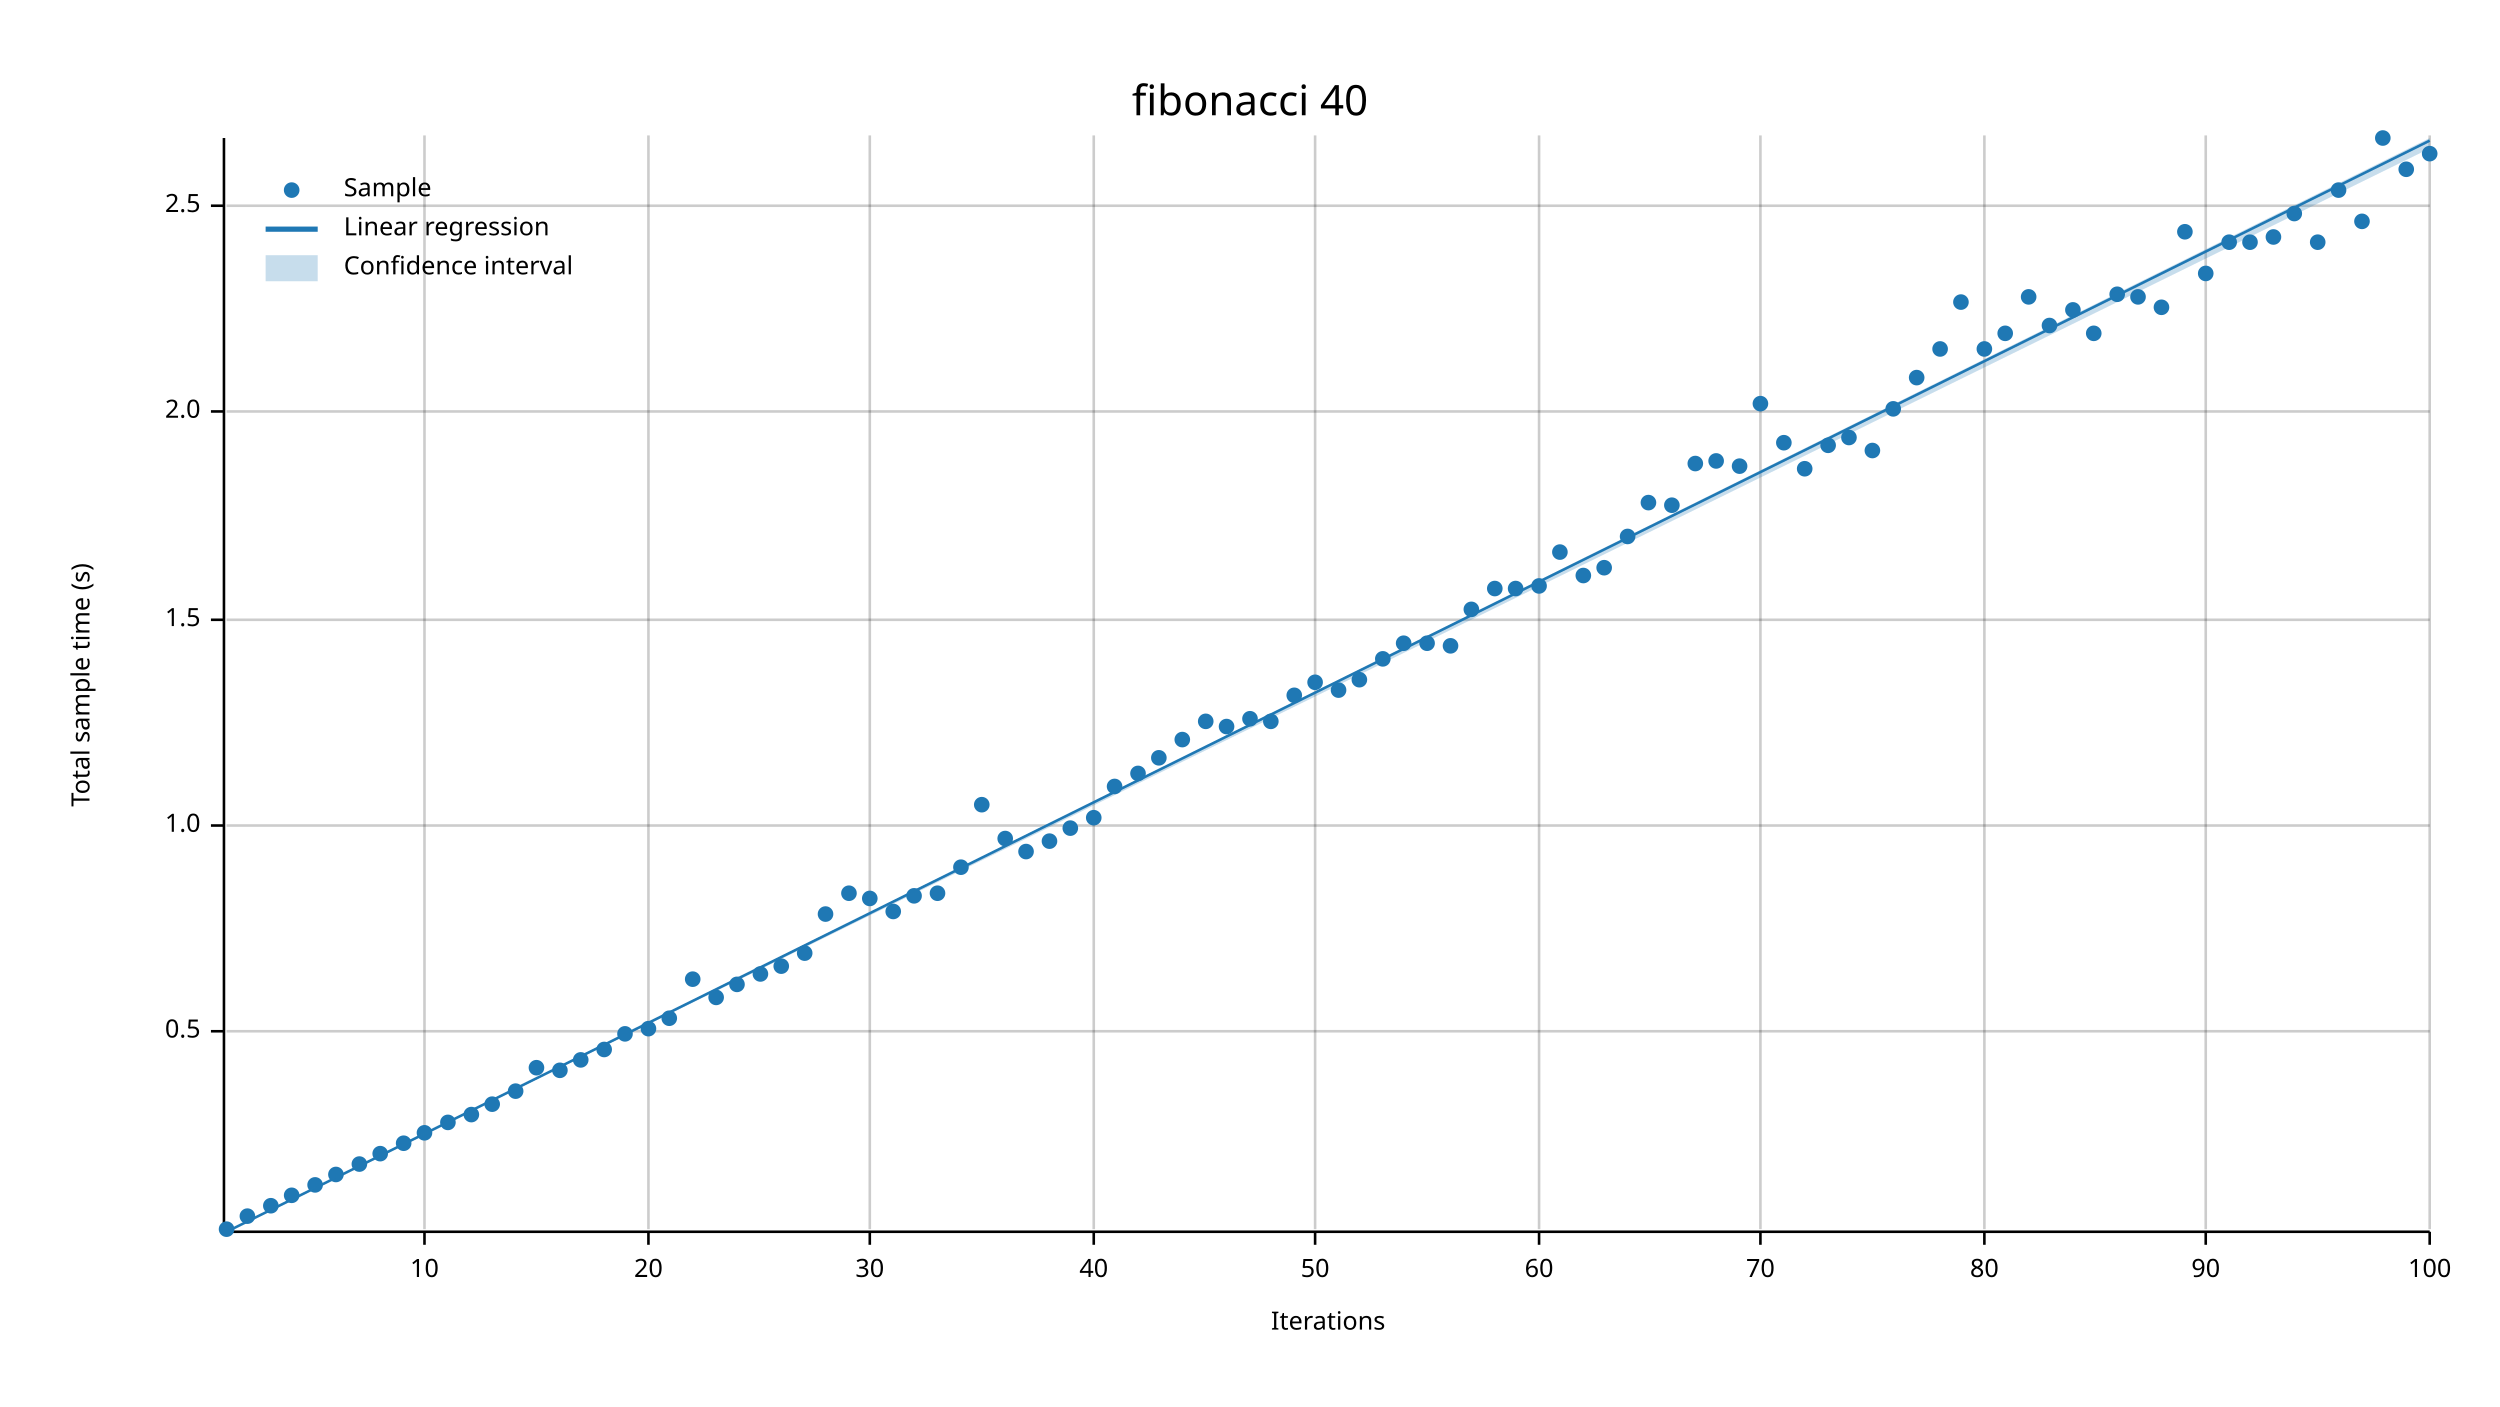
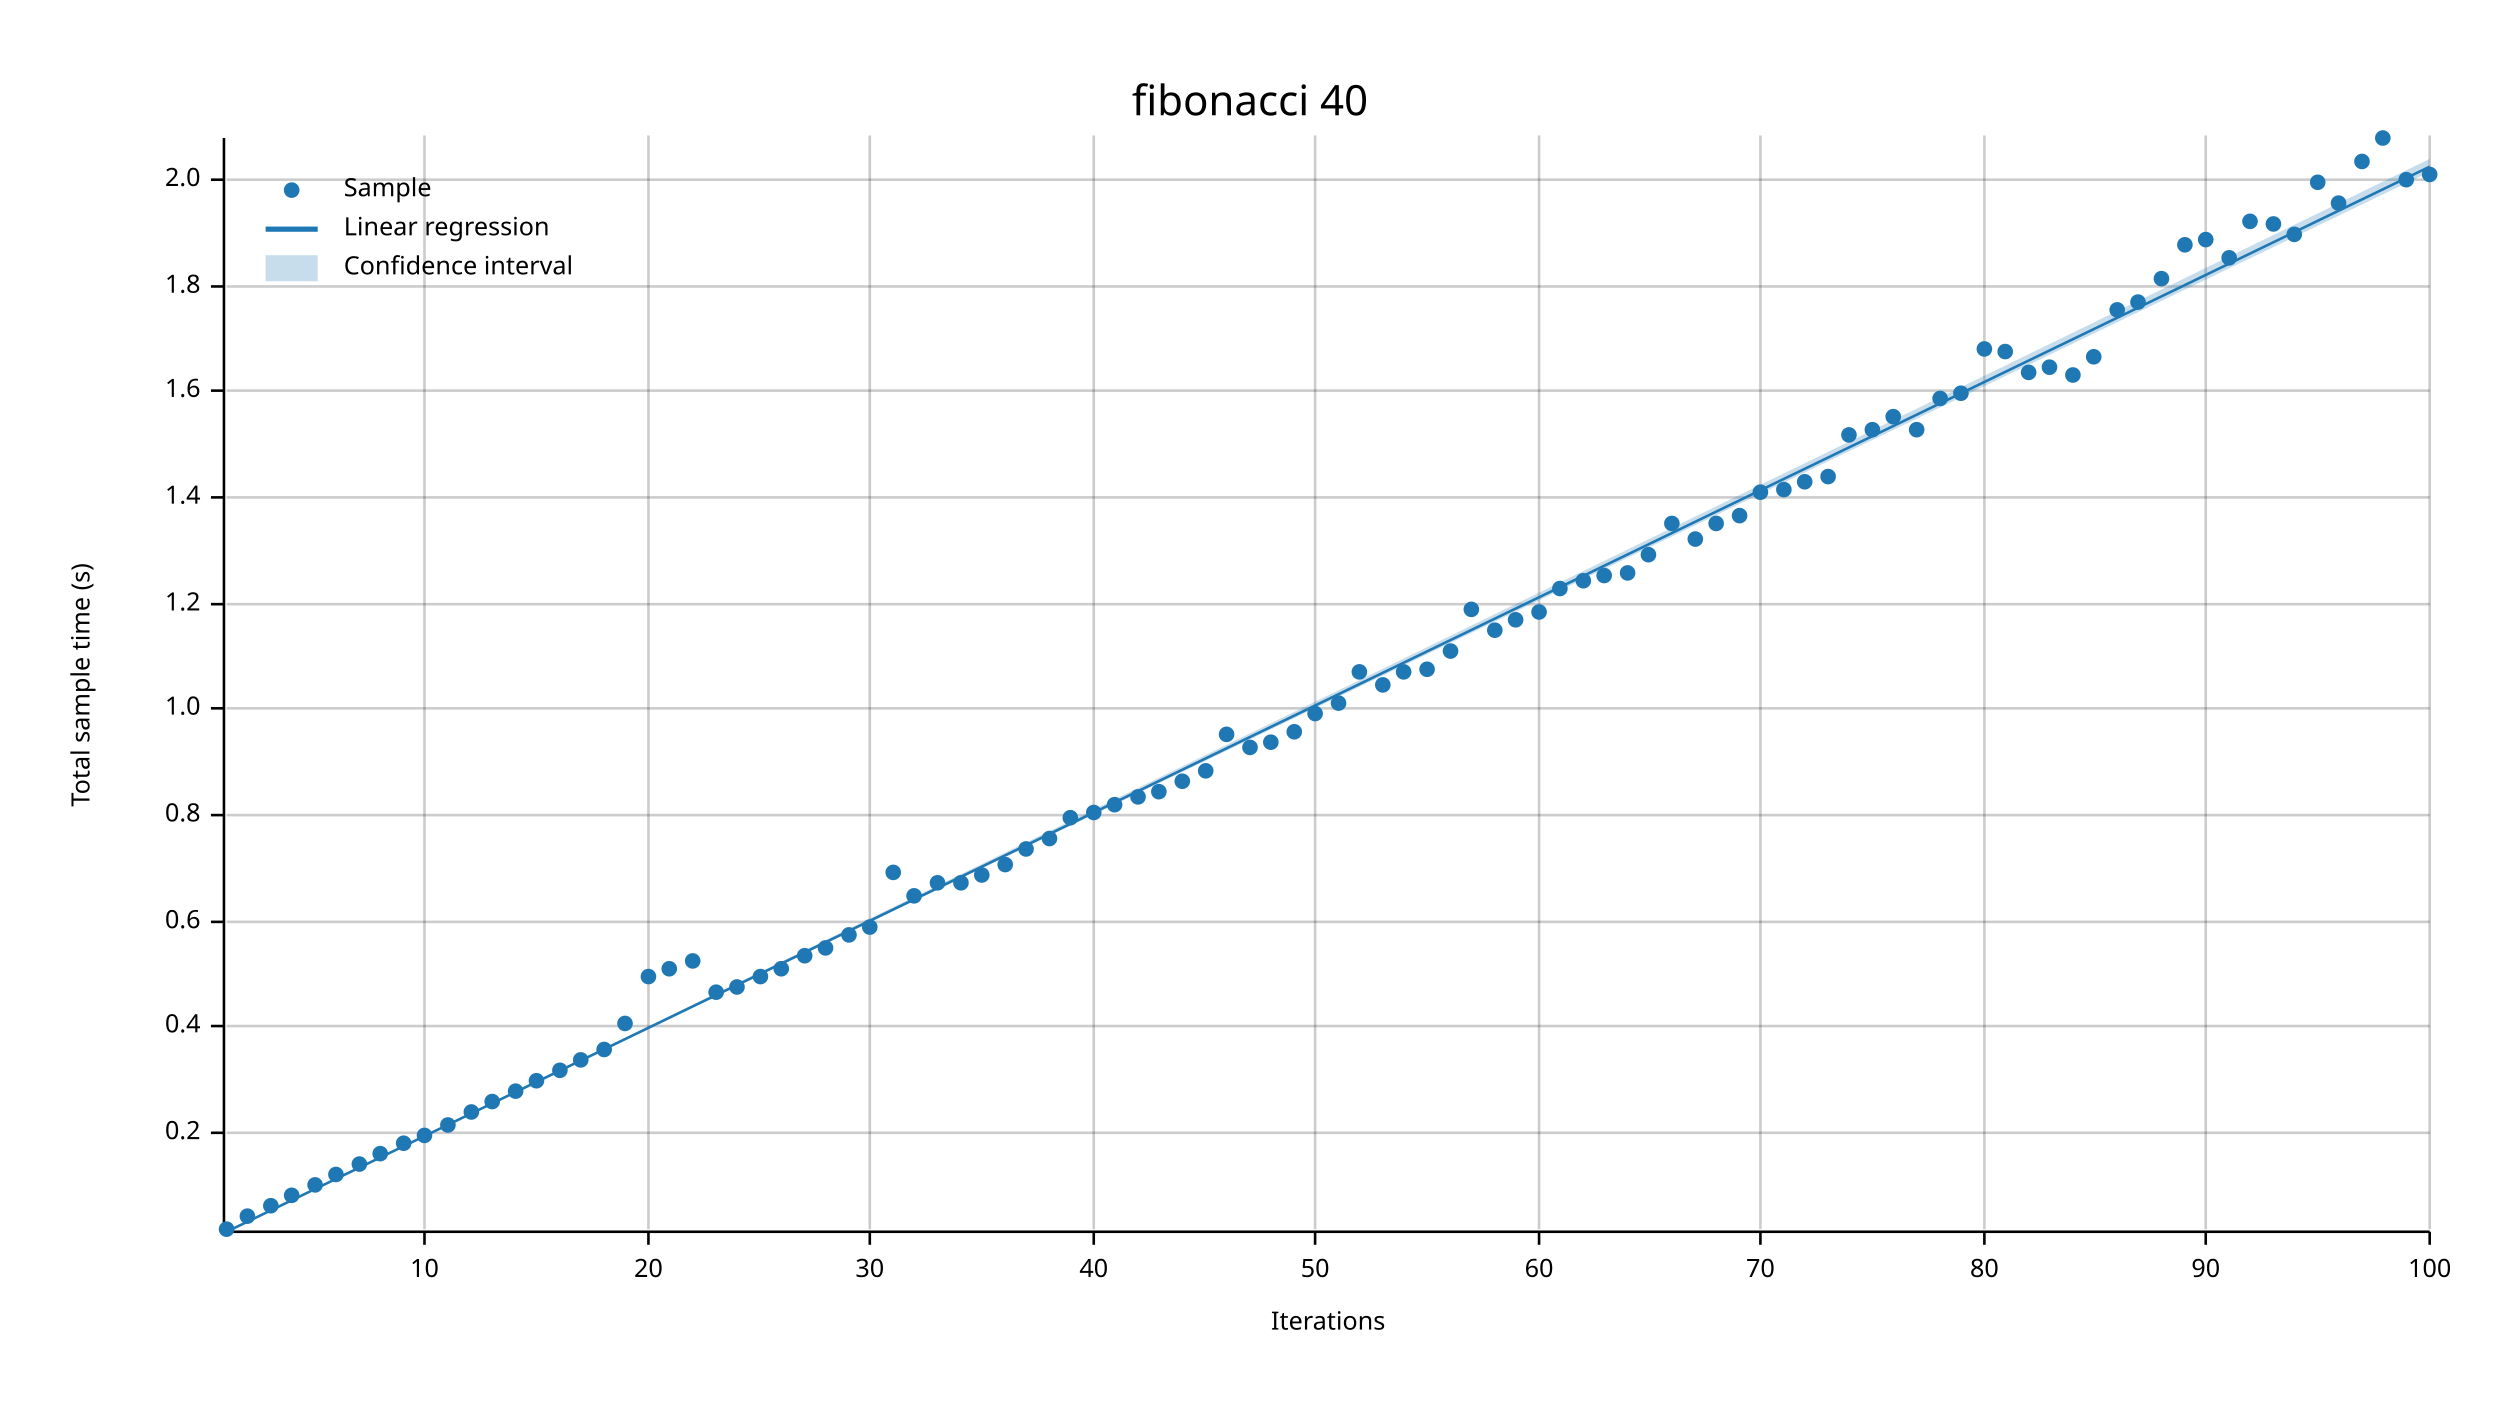
<svg xmlns="http://www.w3.org/2000/svg" width="960" height="540">
  <text x="480" y="32" dy="0.76em" text-anchor="middle" font-family="sans-serif" font-size="16.129" opacity="1" fill="#000000">
fibonacci 40
</text>
  <text x="27" y="263" dy="0.76em" text-anchor="middle" font-family="sans-serif" font-size="9.677" opacity="1" fill="#000000" transform="rotate(270, 27, 263)">
Total sample time (s)
</text>
  <text x="510" y="513" dy="-0.5ex" text-anchor="middle" font-family="sans-serif" font-size="9.677" opacity="1" fill="#000000">
Iterations
</text>
  <line opacity="0.2" stroke="#000000" stroke-width="1" x1="163" y1="472" x2="163" y2="52" />
  <line opacity="0.2" stroke="#000000" stroke-width="1" x1="249" y1="472" x2="249" y2="52" />
  <line opacity="0.2" stroke="#000000" stroke-width="1" x1="334" y1="472" x2="334" y2="52" />
  <line opacity="0.2" stroke="#000000" stroke-width="1" x1="420" y1="472" x2="420" y2="52" />
  <line opacity="0.2" stroke="#000000" stroke-width="1" x1="505" y1="472" x2="505" y2="52" />
  <line opacity="0.2" stroke="#000000" stroke-width="1" x1="591" y1="472" x2="591" y2="52" />
  <line opacity="0.2" stroke="#000000" stroke-width="1" x1="676" y1="472" x2="676" y2="52" />
  <line opacity="0.2" stroke="#000000" stroke-width="1" x1="762" y1="472" x2="762" y2="52" />
  <line opacity="0.2" stroke="#000000" stroke-width="1" x1="847" y1="472" x2="847" y2="52" />
  <line opacity="0.2" stroke="#000000" stroke-width="1" x1="933" y1="472" x2="933" y2="52" />
-   <line opacity="0.2" stroke="#000000" stroke-width="1" x1="87" y1="396" x2="933" y2="396" />
-   <line opacity="0.2" stroke="#000000" stroke-width="1" x1="87" y1="317" x2="933" y2="317" />
-   <line opacity="0.2" stroke="#000000" stroke-width="1" x1="87" y1="238" x2="933" y2="238" />
-   <line opacity="0.2" stroke="#000000" stroke-width="1" x1="87" y1="158" x2="933" y2="158" />
-   <line opacity="0.2" stroke="#000000" stroke-width="1" x1="87" y1="79" x2="933" y2="79" />
+   <line opacity="0.2" stroke="#000000" stroke-width="1" x1="87" y1="435" x2="933" y2="435" />
+   <line opacity="0.2" stroke="#000000" stroke-width="1" x1="87" y1="394" x2="933" y2="394" />
+   <line opacity="0.2" stroke="#000000" stroke-width="1" x1="87" y1="354" x2="933" y2="354" />
+   <line opacity="0.2" stroke="#000000" stroke-width="1" x1="87" y1="313" x2="933" y2="313" />
+   <line opacity="0.2" stroke="#000000" stroke-width="1" x1="87" y1="272" x2="933" y2="272" />
+   <line opacity="0.2" stroke="#000000" stroke-width="1" x1="87" y1="232" x2="933" y2="232" />
+   <line opacity="0.2" stroke="#000000" stroke-width="1" x1="87" y1="191" x2="933" y2="191" />
+   <line opacity="0.2" stroke="#000000" stroke-width="1" x1="87" y1="150" x2="933" y2="150" />
+   <line opacity="0.2" stroke="#000000" stroke-width="1" x1="87" y1="110" x2="933" y2="110" />
+   <line opacity="0.2" stroke="#000000" stroke-width="1" x1="87" y1="69" x2="933" y2="69" />
  <polyline fill="none" opacity="1" stroke="#000000" stroke-width="1" points="86,53 86,473 " />
-   <text x="77" y="396" dy="0.5ex" text-anchor="end" font-family="sans-serif" font-size="9.677" opacity="1" fill="#000000">
- 0.5
- </text>
-   <polyline fill="none" opacity="1" stroke="#000000" stroke-width="1" points="81,396 86,396 " />
-   <text x="77" y="317" dy="0.5ex" text-anchor="end" font-family="sans-serif" font-size="9.677" opacity="1" fill="#000000">
+   <text x="77" y="435" dy="0.5ex" text-anchor="end" font-family="sans-serif" font-size="9.677" opacity="1" fill="#000000">
+ 0.2
+ </text>
+   <polyline fill="none" opacity="1" stroke="#000000" stroke-width="1" points="81,435 86,435 " />
+   <text x="77" y="394" dy="0.5ex" text-anchor="end" font-family="sans-serif" font-size="9.677" opacity="1" fill="#000000">
+ 0.4
+ </text>
+   <polyline fill="none" opacity="1" stroke="#000000" stroke-width="1" points="81,394 86,394 " />
+   <text x="77" y="354" dy="0.5ex" text-anchor="end" font-family="sans-serif" font-size="9.677" opacity="1" fill="#000000">
+ 0.6
+ </text>
+   <polyline fill="none" opacity="1" stroke="#000000" stroke-width="1" points="81,354 86,354 " />
+   <text x="77" y="313" dy="0.5ex" text-anchor="end" font-family="sans-serif" font-size="9.677" opacity="1" fill="#000000">
+ 0.8
+ </text>
+   <polyline fill="none" opacity="1" stroke="#000000" stroke-width="1" points="81,313 86,313 " />
+   <text x="77" y="272" dy="0.5ex" text-anchor="end" font-family="sans-serif" font-size="9.677" opacity="1" fill="#000000">
1.0
</text>
-   <polyline fill="none" opacity="1" stroke="#000000" stroke-width="1" points="81,317 86,317 " />
-   <text x="77" y="238" dy="0.5ex" text-anchor="end" font-family="sans-serif" font-size="9.677" opacity="1" fill="#000000">
- 1.5
- </text>
-   <polyline fill="none" opacity="1" stroke="#000000" stroke-width="1" points="81,238 86,238 " />
-   <text x="77" y="158" dy="0.5ex" text-anchor="end" font-family="sans-serif" font-size="9.677" opacity="1" fill="#000000">
+   <polyline fill="none" opacity="1" stroke="#000000" stroke-width="1" points="81,272 86,272 " />
+   <text x="77" y="232" dy="0.5ex" text-anchor="end" font-family="sans-serif" font-size="9.677" opacity="1" fill="#000000">
+ 1.2
+ </text>
+   <polyline fill="none" opacity="1" stroke="#000000" stroke-width="1" points="81,232 86,232 " />
+   <text x="77" y="191" dy="0.5ex" text-anchor="end" font-family="sans-serif" font-size="9.677" opacity="1" fill="#000000">
+ 1.4
+ </text>
+   <polyline fill="none" opacity="1" stroke="#000000" stroke-width="1" points="81,191 86,191 " />
+   <text x="77" y="150" dy="0.5ex" text-anchor="end" font-family="sans-serif" font-size="9.677" opacity="1" fill="#000000">
+ 1.6
+ </text>
+   <polyline fill="none" opacity="1" stroke="#000000" stroke-width="1" points="81,150 86,150 " />
+   <text x="77" y="110" dy="0.5ex" text-anchor="end" font-family="sans-serif" font-size="9.677" opacity="1" fill="#000000">
+ 1.8
+ </text>
+   <polyline fill="none" opacity="1" stroke="#000000" stroke-width="1" points="81,110 86,110 " />
+   <text x="77" y="69" dy="0.5ex" text-anchor="end" font-family="sans-serif" font-size="9.677" opacity="1" fill="#000000">
2.0
</text>
-   <polyline fill="none" opacity="1" stroke="#000000" stroke-width="1" points="81,158 86,158 " />
-   <text x="77" y="79" dy="0.5ex" text-anchor="end" font-family="sans-serif" font-size="9.677" opacity="1" fill="#000000">
- 2.5
- </text>
-   <polyline fill="none" opacity="1" stroke="#000000" stroke-width="1" points="81,79 86,79 " />
+   <polyline fill="none" opacity="1" stroke="#000000" stroke-width="1" points="81,69 86,69 " />
  <polyline fill="none" opacity="1" stroke="#000000" stroke-width="1" points="87,473 933,473 " />
  <text x="163" y="483" dy="0.76em" text-anchor="middle" font-family="sans-serif" font-size="9.677" opacity="1" fill="#000000">
10
</text>
  <polyline fill="none" opacity="1" stroke="#000000" stroke-width="1" points="163,473 163,478 " />
  <text x="249" y="483" dy="0.76em" text-anchor="middle" font-family="sans-serif" font-size="9.677" opacity="1" fill="#000000">
20
</text>
  <polyline fill="none" opacity="1" stroke="#000000" stroke-width="1" points="249,473 249,478 " />
  <text x="334" y="483" dy="0.76em" text-anchor="middle" font-family="sans-serif" font-size="9.677" opacity="1" fill="#000000">
30
</text>
  <polyline fill="none" opacity="1" stroke="#000000" stroke-width="1" points="334,473 334,478 " />
  <text x="420" y="483" dy="0.76em" text-anchor="middle" font-family="sans-serif" font-size="9.677" opacity="1" fill="#000000">
40
</text>
  <polyline fill="none" opacity="1" stroke="#000000" stroke-width="1" points="420,473 420,478 " />
  <text x="505" y="483" dy="0.76em" text-anchor="middle" font-family="sans-serif" font-size="9.677" opacity="1" fill="#000000">
50
</text>
  <polyline fill="none" opacity="1" stroke="#000000" stroke-width="1" points="505,473 505,478 " />
  <text x="591" y="483" dy="0.76em" text-anchor="middle" font-family="sans-serif" font-size="9.677" opacity="1" fill="#000000">
60
</text>
  <polyline fill="none" opacity="1" stroke="#000000" stroke-width="1" points="591,473 591,478 " />
  <text x="676" y="483" dy="0.76em" text-anchor="middle" font-family="sans-serif" font-size="9.677" opacity="1" fill="#000000">
70
</text>
  <polyline fill="none" opacity="1" stroke="#000000" stroke-width="1" points="676,473 676,478 " />
  <text x="762" y="483" dy="0.76em" text-anchor="middle" font-family="sans-serif" font-size="9.677" opacity="1" fill="#000000">
80
</text>
  <polyline fill="none" opacity="1" stroke="#000000" stroke-width="1" points="762,473 762,478 " />
  <text x="847" y="483" dy="0.76em" text-anchor="middle" font-family="sans-serif" font-size="9.677" opacity="1" fill="#000000">
90
</text>
  <polyline fill="none" opacity="1" stroke="#000000" stroke-width="1" points="847,473 847,478 " />
  <text x="933" y="483" dy="0.76em" text-anchor="middle" font-family="sans-serif" font-size="9.677" opacity="1" fill="#000000">
100
</text>
  <polyline fill="none" opacity="1" stroke="#000000" stroke-width="1" points="933,473 933,478 " />
  <circle cx="87" cy="472" r="3" opacity="1" fill="#1F78B4" stroke="none" />
  <circle cx="95" cy="467" r="3" opacity="1" fill="#1F78B4" stroke="none" />
  <circle cx="104" cy="463" r="3" opacity="1" fill="#1F78B4" stroke="none" />
  <circle cx="112" cy="459" r="3" opacity="1" fill="#1F78B4" stroke="none" />
  <circle cx="121" cy="455" r="3" opacity="1" fill="#1F78B4" stroke="none" />
  <circle cx="129" cy="451" r="3" opacity="1" fill="#1F78B4" stroke="none" />
  <circle cx="138" cy="447" r="3" opacity="1" fill="#1F78B4" stroke="none" />
  <circle cx="146" cy="443" r="3" opacity="1" fill="#1F78B4" stroke="none" />
  <circle cx="155" cy="439" r="3" opacity="1" fill="#1F78B4" stroke="none" />
-   <circle cx="163" cy="435" r="3" opacity="1" fill="#1F78B4" stroke="none" />
-   <circle cx="172" cy="431" r="3" opacity="1" fill="#1F78B4" stroke="none" />
-   <circle cx="181" cy="428" r="3" opacity="1" fill="#1F78B4" stroke="none" />
-   <circle cx="189" cy="424" r="3" opacity="1" fill="#1F78B4" stroke="none" />
+   <circle cx="163" cy="436" r="3" opacity="1" fill="#1F78B4" stroke="none" />
+   <circle cx="172" cy="432" r="3" opacity="1" fill="#1F78B4" stroke="none" />
+   <circle cx="181" cy="427" r="3" opacity="1" fill="#1F78B4" stroke="none" />
+   <circle cx="189" cy="423" r="3" opacity="1" fill="#1F78B4" stroke="none" />
  <circle cx="198" cy="419" r="3" opacity="1" fill="#1F78B4" stroke="none" />
-   <circle cx="206" cy="410" r="3" opacity="1" fill="#1F78B4" stroke="none" />
+   <circle cx="206" cy="415" r="3" opacity="1" fill="#1F78B4" stroke="none" />
  <circle cx="215" cy="411" r="3" opacity="1" fill="#1F78B4" stroke="none" />
  <circle cx="223" cy="407" r="3" opacity="1" fill="#1F78B4" stroke="none" />
  <circle cx="232" cy="403" r="3" opacity="1" fill="#1F78B4" stroke="none" />
-   <circle cx="240" cy="397" r="3" opacity="1" fill="#1F78B4" stroke="none" />
-   <circle cx="249" cy="395" r="3" opacity="1" fill="#1F78B4" stroke="none" />
-   <circle cx="257" cy="391" r="3" opacity="1" fill="#1F78B4" stroke="none" />
-   <circle cx="266" cy="376" r="3" opacity="1" fill="#1F78B4" stroke="none" />
-   <circle cx="275" cy="383" r="3" opacity="1" fill="#1F78B4" stroke="none" />
-   <circle cx="283" cy="378" r="3" opacity="1" fill="#1F78B4" stroke="none" />
-   <circle cx="292" cy="374" r="3" opacity="1" fill="#1F78B4" stroke="none" />
-   <circle cx="300" cy="371" r="3" opacity="1" fill="#1F78B4" stroke="none" />
-   <circle cx="309" cy="366" r="3" opacity="1" fill="#1F78B4" stroke="none" />
-   <circle cx="317" cy="351" r="3" opacity="1" fill="#1F78B4" stroke="none" />
-   <circle cx="326" cy="343" r="3" opacity="1" fill="#1F78B4" stroke="none" />
-   <circle cx="334" cy="345" r="3" opacity="1" fill="#1F78B4" stroke="none" />
-   <circle cx="343" cy="350" r="3" opacity="1" fill="#1F78B4" stroke="none" />
+   <circle cx="240" cy="393" r="3" opacity="1" fill="#1F78B4" stroke="none" />
+   <circle cx="249" cy="375" r="3" opacity="1" fill="#1F78B4" stroke="none" />
+   <circle cx="257" cy="372" r="3" opacity="1" fill="#1F78B4" stroke="none" />
+   <circle cx="266" cy="369" r="3" opacity="1" fill="#1F78B4" stroke="none" />
+   <circle cx="275" cy="381" r="3" opacity="1" fill="#1F78B4" stroke="none" />
+   <circle cx="283" cy="379" r="3" opacity="1" fill="#1F78B4" stroke="none" />
+   <circle cx="292" cy="375" r="3" opacity="1" fill="#1F78B4" stroke="none" />
+   <circle cx="300" cy="372" r="3" opacity="1" fill="#1F78B4" stroke="none" />
+   <circle cx="309" cy="367" r="3" opacity="1" fill="#1F78B4" stroke="none" />
+   <circle cx="317" cy="364" r="3" opacity="1" fill="#1F78B4" stroke="none" />
+   <circle cx="326" cy="359" r="3" opacity="1" fill="#1F78B4" stroke="none" />
+   <circle cx="334" cy="356" r="3" opacity="1" fill="#1F78B4" stroke="none" />
+   <circle cx="343" cy="335" r="3" opacity="1" fill="#1F78B4" stroke="none" />
  <circle cx="351" cy="344" r="3" opacity="1" fill="#1F78B4" stroke="none" />
-   <circle cx="360" cy="343" r="3" opacity="1" fill="#1F78B4" stroke="none" />
-   <circle cx="369" cy="333" r="3" opacity="1" fill="#1F78B4" stroke="none" />
-   <circle cx="377" cy="309" r="3" opacity="1" fill="#1F78B4" stroke="none" />
-   <circle cx="386" cy="322" r="3" opacity="1" fill="#1F78B4" stroke="none" />
-   <circle cx="394" cy="327" r="3" opacity="1" fill="#1F78B4" stroke="none" />
-   <circle cx="403" cy="323" r="3" opacity="1" fill="#1F78B4" stroke="none" />
-   <circle cx="411" cy="318" r="3" opacity="1" fill="#1F78B4" stroke="none" />
-   <circle cx="420" cy="314" r="3" opacity="1" fill="#1F78B4" stroke="none" />
-   <circle cx="428" cy="302" r="3" opacity="1" fill="#1F78B4" stroke="none" />
-   <circle cx="437" cy="297" r="3" opacity="1" fill="#1F78B4" stroke="none" />
-   <circle cx="445" cy="291" r="3" opacity="1" fill="#1F78B4" stroke="none" />
-   <circle cx="454" cy="284" r="3" opacity="1" fill="#1F78B4" stroke="none" />
-   <circle cx="463" cy="277" r="3" opacity="1" fill="#1F78B4" stroke="none" />
-   <circle cx="471" cy="279" r="3" opacity="1" fill="#1F78B4" stroke="none" />
-   <circle cx="480" cy="276" r="3" opacity="1" fill="#1F78B4" stroke="none" />
-   <circle cx="488" cy="277" r="3" opacity="1" fill="#1F78B4" stroke="none" />
-   <circle cx="497" cy="267" r="3" opacity="1" fill="#1F78B4" stroke="none" />
-   <circle cx="505" cy="262" r="3" opacity="1" fill="#1F78B4" stroke="none" />
-   <circle cx="514" cy="265" r="3" opacity="1" fill="#1F78B4" stroke="none" />
-   <circle cx="522" cy="261" r="3" opacity="1" fill="#1F78B4" stroke="none" />
-   <circle cx="531" cy="253" r="3" opacity="1" fill="#1F78B4" stroke="none" />
-   <circle cx="539" cy="247" r="3" opacity="1" fill="#1F78B4" stroke="none" />
-   <circle cx="548" cy="247" r="3" opacity="1" fill="#1F78B4" stroke="none" />
-   <circle cx="557" cy="248" r="3" opacity="1" fill="#1F78B4" stroke="none" />
+   <circle cx="360" cy="339" r="3" opacity="1" fill="#1F78B4" stroke="none" />
+   <circle cx="369" cy="339" r="3" opacity="1" fill="#1F78B4" stroke="none" />
+   <circle cx="377" cy="336" r="3" opacity="1" fill="#1F78B4" stroke="none" />
+   <circle cx="386" cy="332" r="3" opacity="1" fill="#1F78B4" stroke="none" />
+   <circle cx="394" cy="326" r="3" opacity="1" fill="#1F78B4" stroke="none" />
+   <circle cx="403" cy="322" r="3" opacity="1" fill="#1F78B4" stroke="none" />
+   <circle cx="411" cy="314" r="3" opacity="1" fill="#1F78B4" stroke="none" />
+   <circle cx="420" cy="312" r="3" opacity="1" fill="#1F78B4" stroke="none" />
+   <circle cx="428" cy="309" r="3" opacity="1" fill="#1F78B4" stroke="none" />
+   <circle cx="437" cy="306" r="3" opacity="1" fill="#1F78B4" stroke="none" />
+   <circle cx="445" cy="304" r="3" opacity="1" fill="#1F78B4" stroke="none" />
+   <circle cx="454" cy="300" r="3" opacity="1" fill="#1F78B4" stroke="none" />
+   <circle cx="463" cy="296" r="3" opacity="1" fill="#1F78B4" stroke="none" />
+   <circle cx="471" cy="282" r="3" opacity="1" fill="#1F78B4" stroke="none" />
+   <circle cx="480" cy="287" r="3" opacity="1" fill="#1F78B4" stroke="none" />
+   <circle cx="488" cy="285" r="3" opacity="1" fill="#1F78B4" stroke="none" />
+   <circle cx="497" cy="281" r="3" opacity="1" fill="#1F78B4" stroke="none" />
+   <circle cx="505" cy="274" r="3" opacity="1" fill="#1F78B4" stroke="none" />
+   <circle cx="514" cy="270" r="3" opacity="1" fill="#1F78B4" stroke="none" />
+   <circle cx="522" cy="258" r="3" opacity="1" fill="#1F78B4" stroke="none" />
+   <circle cx="531" cy="263" r="3" opacity="1" fill="#1F78B4" stroke="none" />
+   <circle cx="539" cy="258" r="3" opacity="1" fill="#1F78B4" stroke="none" />
+   <circle cx="548" cy="257" r="3" opacity="1" fill="#1F78B4" stroke="none" />
+   <circle cx="557" cy="250" r="3" opacity="1" fill="#1F78B4" stroke="none" />
  <circle cx="565" cy="234" r="3" opacity="1" fill="#1F78B4" stroke="none" />
-   <circle cx="574" cy="226" r="3" opacity="1" fill="#1F78B4" stroke="none" />
-   <circle cx="582" cy="226" r="3" opacity="1" fill="#1F78B4" stroke="none" />
-   <circle cx="591" cy="225" r="3" opacity="1" fill="#1F78B4" stroke="none" />
-   <circle cx="599" cy="212" r="3" opacity="1" fill="#1F78B4" stroke="none" />
-   <circle cx="608" cy="221" r="3" opacity="1" fill="#1F78B4" stroke="none" />
-   <circle cx="616" cy="218" r="3" opacity="1" fill="#1F78B4" stroke="none" />
-   <circle cx="625" cy="206" r="3" opacity="1" fill="#1F78B4" stroke="none" />
-   <circle cx="633" cy="193" r="3" opacity="1" fill="#1F78B4" stroke="none" />
-   <circle cx="642" cy="194" r="3" opacity="1" fill="#1F78B4" stroke="none" />
-   <circle cx="651" cy="178" r="3" opacity="1" fill="#1F78B4" stroke="none" />
-   <circle cx="659" cy="177" r="3" opacity="1" fill="#1F78B4" stroke="none" />
-   <circle cx="668" cy="179" r="3" opacity="1" fill="#1F78B4" stroke="none" />
-   <circle cx="676" cy="155" r="3" opacity="1" fill="#1F78B4" stroke="none" />
-   <circle cx="685" cy="170" r="3" opacity="1" fill="#1F78B4" stroke="none" />
-   <circle cx="693" cy="180" r="3" opacity="1" fill="#1F78B4" stroke="none" />
-   <circle cx="702" cy="171" r="3" opacity="1" fill="#1F78B4" stroke="none" />
-   <circle cx="710" cy="168" r="3" opacity="1" fill="#1F78B4" stroke="none" />
-   <circle cx="719" cy="173" r="3" opacity="1" fill="#1F78B4" stroke="none" />
-   <circle cx="727" cy="157" r="3" opacity="1" fill="#1F78B4" stroke="none" />
-   <circle cx="736" cy="145" r="3" opacity="1" fill="#1F78B4" stroke="none" />
-   <circle cx="745" cy="134" r="3" opacity="1" fill="#1F78B4" stroke="none" />
-   <circle cx="753" cy="116" r="3" opacity="1" fill="#1F78B4" stroke="none" />
+   <circle cx="574" cy="242" r="3" opacity="1" fill="#1F78B4" stroke="none" />
+   <circle cx="582" cy="238" r="3" opacity="1" fill="#1F78B4" stroke="none" />
+   <circle cx="591" cy="235" r="3" opacity="1" fill="#1F78B4" stroke="none" />
+   <circle cx="599" cy="226" r="3" opacity="1" fill="#1F78B4" stroke="none" />
+   <circle cx="608" cy="223" r="3" opacity="1" fill="#1F78B4" stroke="none" />
+   <circle cx="616" cy="221" r="3" opacity="1" fill="#1F78B4" stroke="none" />
+   <circle cx="625" cy="220" r="3" opacity="1" fill="#1F78B4" stroke="none" />
+   <circle cx="633" cy="213" r="3" opacity="1" fill="#1F78B4" stroke="none" />
+   <circle cx="642" cy="201" r="3" opacity="1" fill="#1F78B4" stroke="none" />
+   <circle cx="651" cy="207" r="3" opacity="1" fill="#1F78B4" stroke="none" />
+   <circle cx="659" cy="201" r="3" opacity="1" fill="#1F78B4" stroke="none" />
+   <circle cx="668" cy="198" r="3" opacity="1" fill="#1F78B4" stroke="none" />
+   <circle cx="676" cy="189" r="3" opacity="1" fill="#1F78B4" stroke="none" />
+   <circle cx="685" cy="188" r="3" opacity="1" fill="#1F78B4" stroke="none" />
+   <circle cx="693" cy="185" r="3" opacity="1" fill="#1F78B4" stroke="none" />
+   <circle cx="702" cy="183" r="3" opacity="1" fill="#1F78B4" stroke="none" />
+   <circle cx="710" cy="167" r="3" opacity="1" fill="#1F78B4" stroke="none" />
+   <circle cx="719" cy="165" r="3" opacity="1" fill="#1F78B4" stroke="none" />
+   <circle cx="727" cy="160" r="3" opacity="1" fill="#1F78B4" stroke="none" />
+   <circle cx="736" cy="165" r="3" opacity="1" fill="#1F78B4" stroke="none" />
+   <circle cx="745" cy="153" r="3" opacity="1" fill="#1F78B4" stroke="none" />
+   <circle cx="753" cy="151" r="3" opacity="1" fill="#1F78B4" stroke="none" />
  <circle cx="762" cy="134" r="3" opacity="1" fill="#1F78B4" stroke="none" />
-   <circle cx="770" cy="128" r="3" opacity="1" fill="#1F78B4" stroke="none" />
-   <circle cx="779" cy="114" r="3" opacity="1" fill="#1F78B4" stroke="none" />
-   <circle cx="787" cy="125" r="3" opacity="1" fill="#1F78B4" stroke="none" />
-   <circle cx="796" cy="119" r="3" opacity="1" fill="#1F78B4" stroke="none" />
-   <circle cx="804" cy="128" r="3" opacity="1" fill="#1F78B4" stroke="none" />
-   <circle cx="813" cy="113" r="3" opacity="1" fill="#1F78B4" stroke="none" />
-   <circle cx="821" cy="114" r="3" opacity="1" fill="#1F78B4" stroke="none" />
-   <circle cx="830" cy="118" r="3" opacity="1" fill="#1F78B4" stroke="none" />
-   <circle cx="839" cy="89" r="3" opacity="1" fill="#1F78B4" stroke="none" />
-   <circle cx="847" cy="105" r="3" opacity="1" fill="#1F78B4" stroke="none" />
-   <circle cx="856" cy="93" r="3" opacity="1" fill="#1F78B4" stroke="none" />
-   <circle cx="864" cy="93" r="3" opacity="1" fill="#1F78B4" stroke="none" />
-   <circle cx="873" cy="91" r="3" opacity="1" fill="#1F78B4" stroke="none" />
-   <circle cx="881" cy="82" r="3" opacity="1" fill="#1F78B4" stroke="none" />
-   <circle cx="890" cy="93" r="3" opacity="1" fill="#1F78B4" stroke="none" />
-   <circle cx="898" cy="73" r="3" opacity="1" fill="#1F78B4" stroke="none" />
-   <circle cx="907" cy="85" r="3" opacity="1" fill="#1F78B4" stroke="none" />
+   <circle cx="770" cy="135" r="3" opacity="1" fill="#1F78B4" stroke="none" />
+   <circle cx="779" cy="143" r="3" opacity="1" fill="#1F78B4" stroke="none" />
+   <circle cx="787" cy="141" r="3" opacity="1" fill="#1F78B4" stroke="none" />
+   <circle cx="796" cy="144" r="3" opacity="1" fill="#1F78B4" stroke="none" />
+   <circle cx="804" cy="137" r="3" opacity="1" fill="#1F78B4" stroke="none" />
+   <circle cx="813" cy="119" r="3" opacity="1" fill="#1F78B4" stroke="none" />
+   <circle cx="821" cy="116" r="3" opacity="1" fill="#1F78B4" stroke="none" />
+   <circle cx="830" cy="107" r="3" opacity="1" fill="#1F78B4" stroke="none" />
+   <circle cx="839" cy="94" r="3" opacity="1" fill="#1F78B4" stroke="none" />
+   <circle cx="847" cy="92" r="3" opacity="1" fill="#1F78B4" stroke="none" />
+   <circle cx="856" cy="99" r="3" opacity="1" fill="#1F78B4" stroke="none" />
+   <circle cx="864" cy="85" r="3" opacity="1" fill="#1F78B4" stroke="none" />
+   <circle cx="873" cy="86" r="3" opacity="1" fill="#1F78B4" stroke="none" />
+   <circle cx="881" cy="90" r="3" opacity="1" fill="#1F78B4" stroke="none" />
+   <circle cx="890" cy="70" r="3" opacity="1" fill="#1F78B4" stroke="none" />
+   <circle cx="898" cy="78" r="3" opacity="1" fill="#1F78B4" stroke="none" />
+   <circle cx="907" cy="62" r="3" opacity="1" fill="#1F78B4" stroke="none" />
  <circle cx="915" cy="53" r="3" opacity="1" fill="#1F78B4" stroke="none" />
-   <circle cx="924" cy="65" r="3" opacity="1" fill="#1F78B4" stroke="none" />
-   <circle cx="933" cy="59" r="3" opacity="1" fill="#1F78B4" stroke="none" />
-   <polyline fill="none" opacity="1" stroke="#1F78B4" stroke-width="1" points="87,473 933,54 " />
-   <polygon opacity="0.25" fill="#1F78B4" points="87,473 933,57 933,53 " />
+   <circle cx="924" cy="69" r="3" opacity="1" fill="#1F78B4" stroke="none" />
+   <circle cx="933" cy="67" r="3" opacity="1" fill="#1F78B4" stroke="none" />
+   <polyline fill="none" opacity="1" stroke="#1F78B4" stroke-width="1" points="87,473 933,64 " />
+   <polygon opacity="0.25" fill="#1F78B4" points="87,473 933,66 933,61 " />
  <text x="132" y="68" dy="0.76em" text-anchor="start" font-family="sans-serif" font-size="9.677" opacity="1" fill="#000000">
Sample
</text>
  <text x="132" y="83" dy="0.76em" text-anchor="start" font-family="sans-serif" font-size="9.677" opacity="1" fill="#000000">
Linear regression
</text>
  <text x="132" y="98" dy="0.76em" text-anchor="start" font-family="sans-serif" font-size="9.677" opacity="1" fill="#000000">
Confidence interval
</text>
  <circle cx="112" cy="73" r="3" opacity="1" fill="#1F78B4" stroke="none" />
  <polyline fill="none" opacity="1" stroke="#1F78B4" stroke-width="2" points="102,88 122,88 " />
  <rect x="102" y="98" width="20" height="10" opacity="0.25" fill="#1F78B4" stroke="none" />
</svg>
